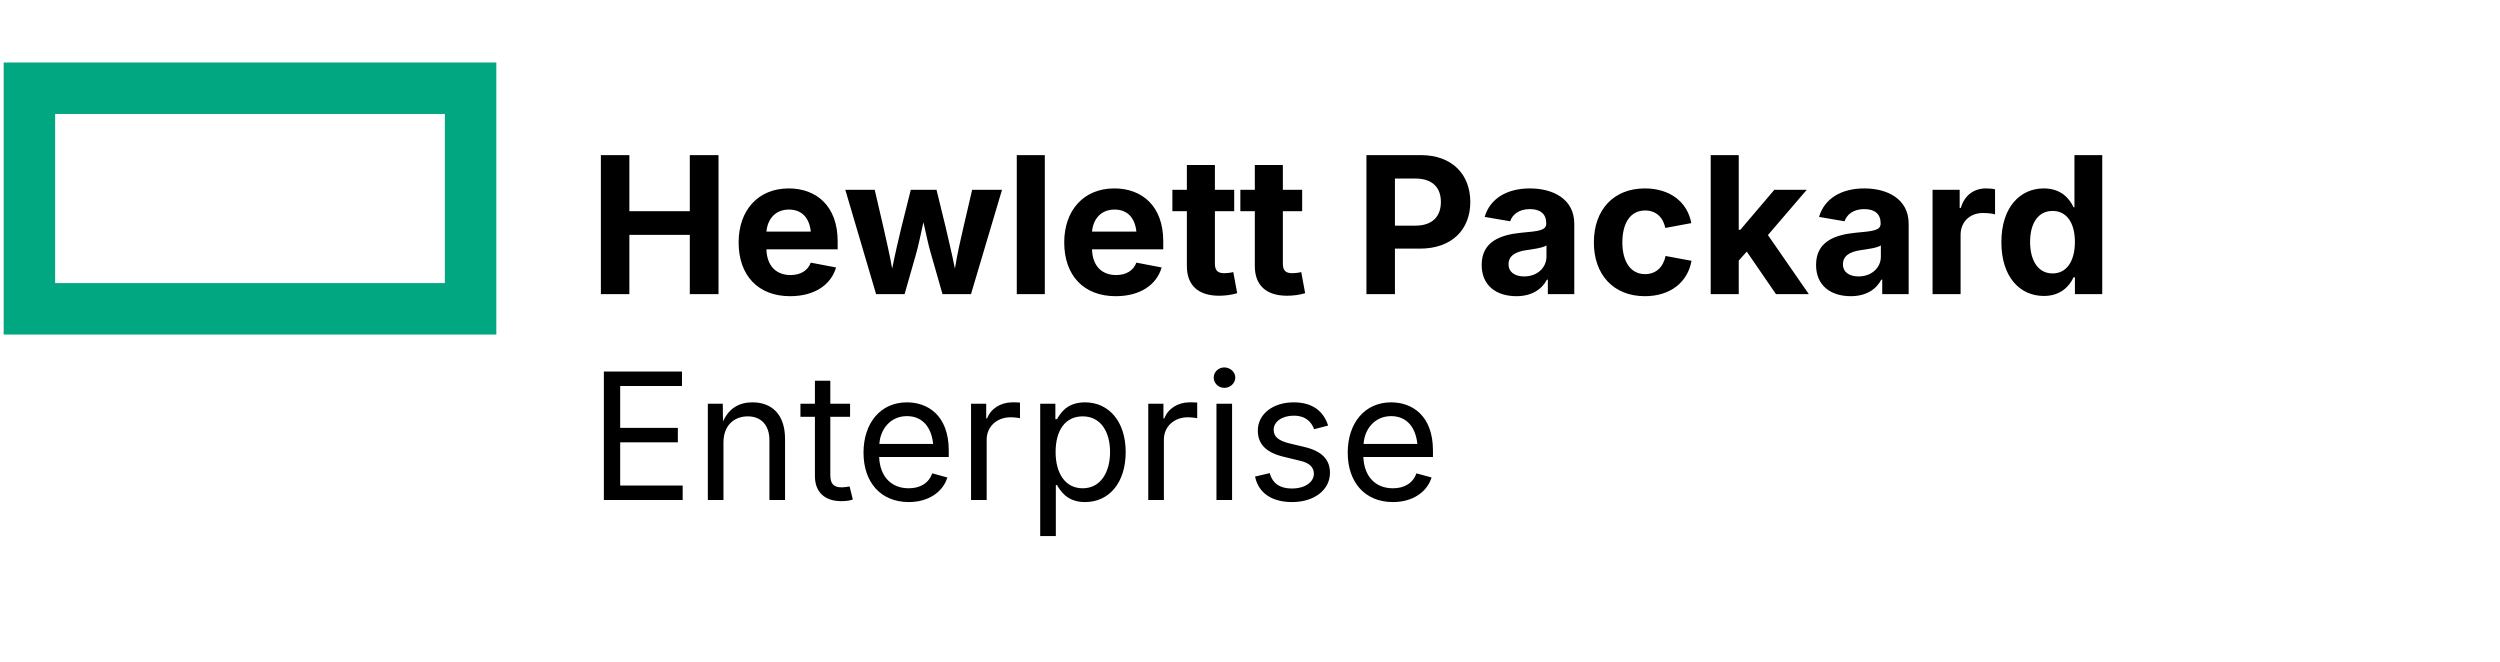
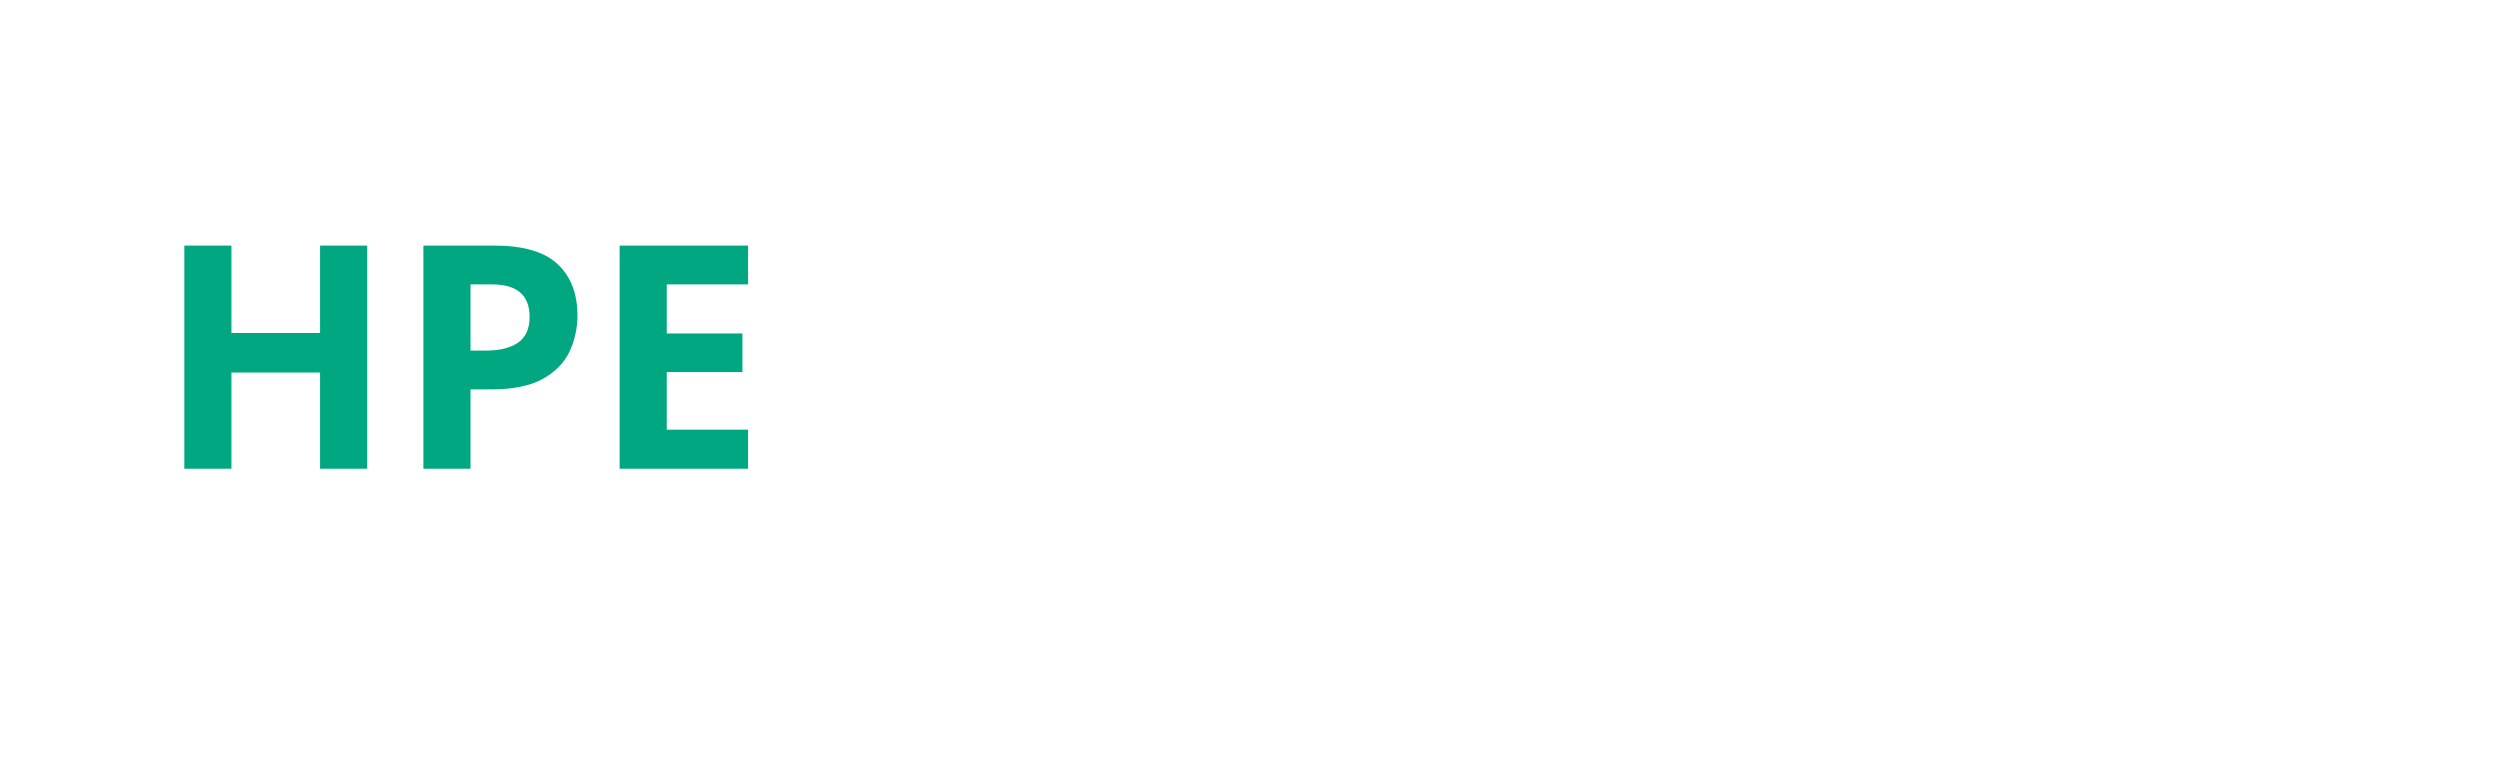
- <svg xmlns="http://www.w3.org/2000/svg" viewBox="0 0 170 45" role="img">
-   <rect x="2" y="6" width="30" height="15" fill="none" stroke="#01A781" stroke-width="3.5" />
-   <text x="40" y="20" font-family="'Inter', 'Helvetica', 'Arial', sans-serif" font-weight="700" font-size="13" fill="#000000">Hewlett Packard</text>
-   <text x="40" y="34" font-family="'Inter', 'Helvetica', 'Arial', sans-serif" font-weight="400" font-size="12" fill="#000000">Enterprise</text>
+ <svg xmlns="http://www.w3.org/2000/svg" viewBox="0 0 160 50" role="img">
+   <text x="10" y="30" font-family="sans-serif" font-weight="bold" font-size="20" fill="#01A781">HPE</text>
</svg>
